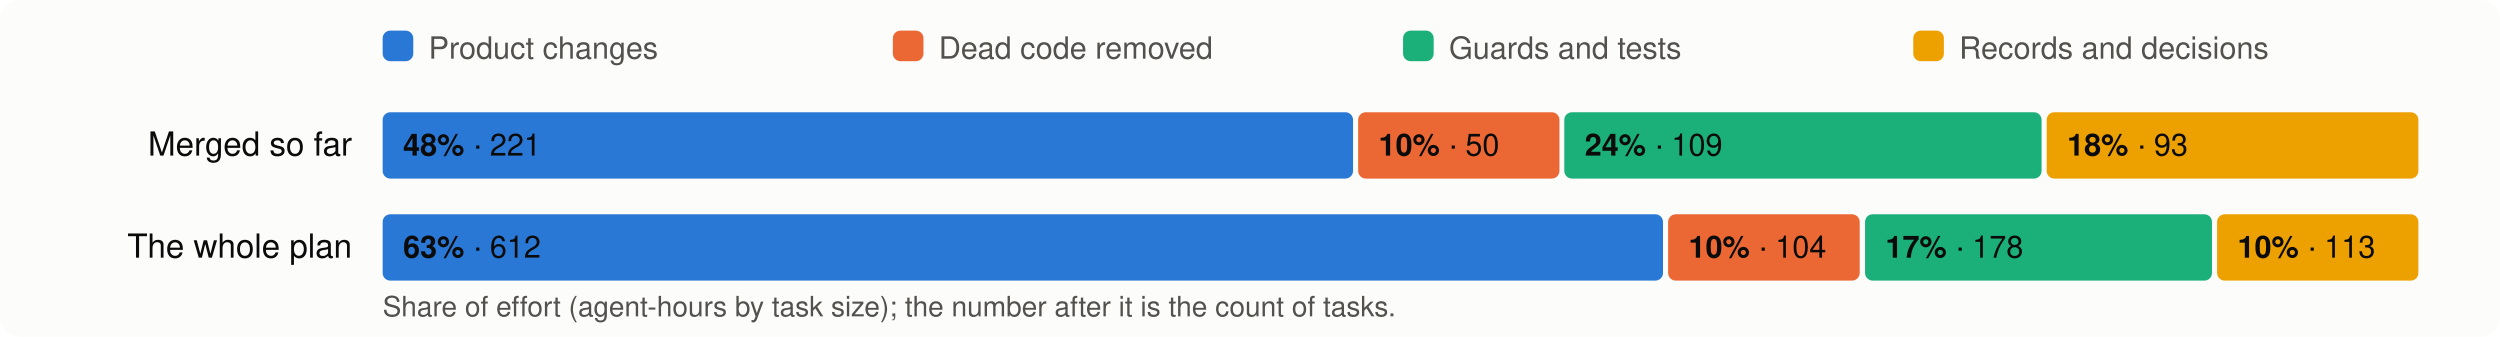
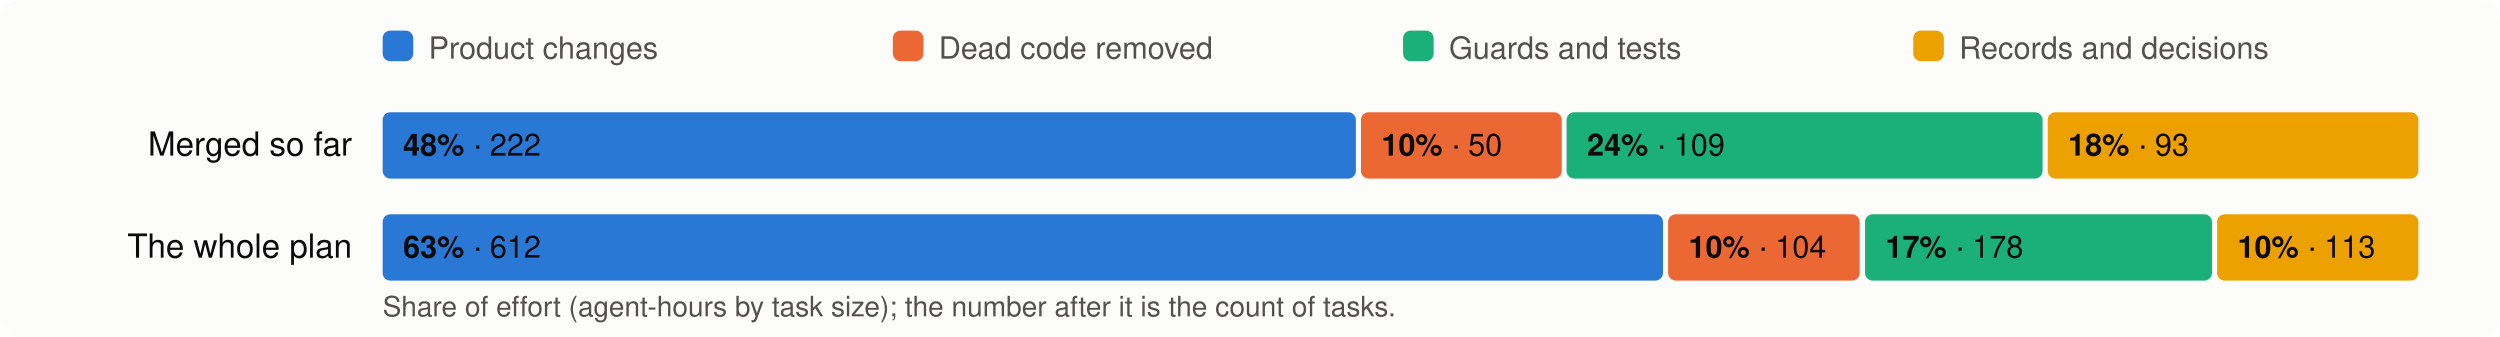
<svg xmlns="http://www.w3.org/2000/svg" viewBox="0 0 980 132" width="980" height="132" font-family="system-ui,-apple-system,Segoe UI,Helvetica,Arial,sans-serif" font-size="13">
  <rect width="980" height="132" rx="8" fill="#fcfcfb" />
  <rect x="150" y="12" width="12" height="12" rx="3" fill="#2a78d6" />
  <text x="168" y="23" fill="#52514e" font-size="12">Product changes</text>
  <rect x="350" y="12" width="12" height="12" rx="3" fill="#eb6834" />
  <text x="368" y="23" fill="#52514e" font-size="12">Dead code removed</text>
  <rect x="550" y="12" width="12" height="12" rx="3" fill="#1baf7a" />
  <text x="568" y="23" fill="#52514e" font-size="12">Guards and tests</text>
  <rect x="750" y="12" width="12" height="12" rx="3" fill="#eda100" />
  <text x="768" y="23" fill="#52514e" font-size="12">Records and decisions</text>
  <text x="138" y="61" text-anchor="end" fill="#0b0b0b">Merged so far</text>
-   <rect x="150.0" y="44" width="380.4" height="26" rx="3" fill="#2a78d6" />
+   <rect x="150.0" y="44" width="381.5" height="26" rx="3" fill="#2a78d6" />
  <text x="158.0" y="61" fill="#0b0b0b" font-size="12">
-     <tspan font-weight="600">48%</tspan> · 221</text>
-   <rect x="532.4" y="44" width="78.9" height="26" rx="3" fill="#eb6834" />
-   <text x="540.4" y="61" fill="#0b0b0b" font-size="12">
+     <tspan font-weight="600">48%</tspan> · 222</text>
+   <rect x="533.5" y="44" width="78.7" height="26" rx="3" fill="#eb6834" />
+   <text x="541.5" y="61" fill="#0b0b0b" font-size="12">
    <tspan font-weight="600">10%</tspan> · 50</text>
-   <rect x="613.2" y="44" width="187.1" height="26" rx="3" fill="#1baf7a" />
-   <text x="621.2" y="61" fill="#0b0b0b" font-size="12">
+   <rect x="614.1" y="44" width="186.6" height="26" rx="3" fill="#1baf7a" />
+   <text x="622.1" y="61" fill="#0b0b0b" font-size="12">
    <tspan font-weight="600">24%</tspan> · 109</text>
-   <rect x="802.3" y="44" width="145.7" height="26" rx="3" fill="#eda100" />
-   <text x="810.3" y="61" fill="#0b0b0b" font-size="12">
+   <rect x="802.7" y="44" width="145.3" height="26" rx="3" fill="#eda100" />
+   <text x="810.7" y="61" fill="#0b0b0b" font-size="12">
    <tspan font-weight="600">18%</tspan> · 93</text>
  <text x="138" y="101" text-anchor="end" fill="#0b0b0b">The whole plan</text>
  <rect x="150.0" y="84" width="501.9" height="26" rx="3" fill="#2a78d6" />
  <text x="158.0" y="101" fill="#0b0b0b" font-size="12">
    <tspan font-weight="600">63%</tspan> · 612</text>
  <rect x="653.9" y="84" width="75.1" height="26" rx="3" fill="#eb6834" />
  <text x="661.9" y="101" fill="#0b0b0b" font-size="12">
    <tspan font-weight="600">10%</tspan> · 104</text>
  <rect x="731.1" y="84" width="136.0" height="26" rx="3" fill="#1baf7a" />
  <text x="739.1" y="101" fill="#0b0b0b" font-size="12">
    <tspan font-weight="600">17%</tspan> · 178</text>
  <rect x="869.1" y="84" width="78.9" height="26" rx="3" fill="#eda100" />
  <text x="877.1" y="101" fill="#0b0b0b" font-size="12">
    <tspan font-weight="600">10%</tspan> · 113</text>
  <text x="150" y="124" fill="#52514e" font-size="11">Share of effort (agent-hours by task size); the number after it is the count of tasks.</text>
</svg>
